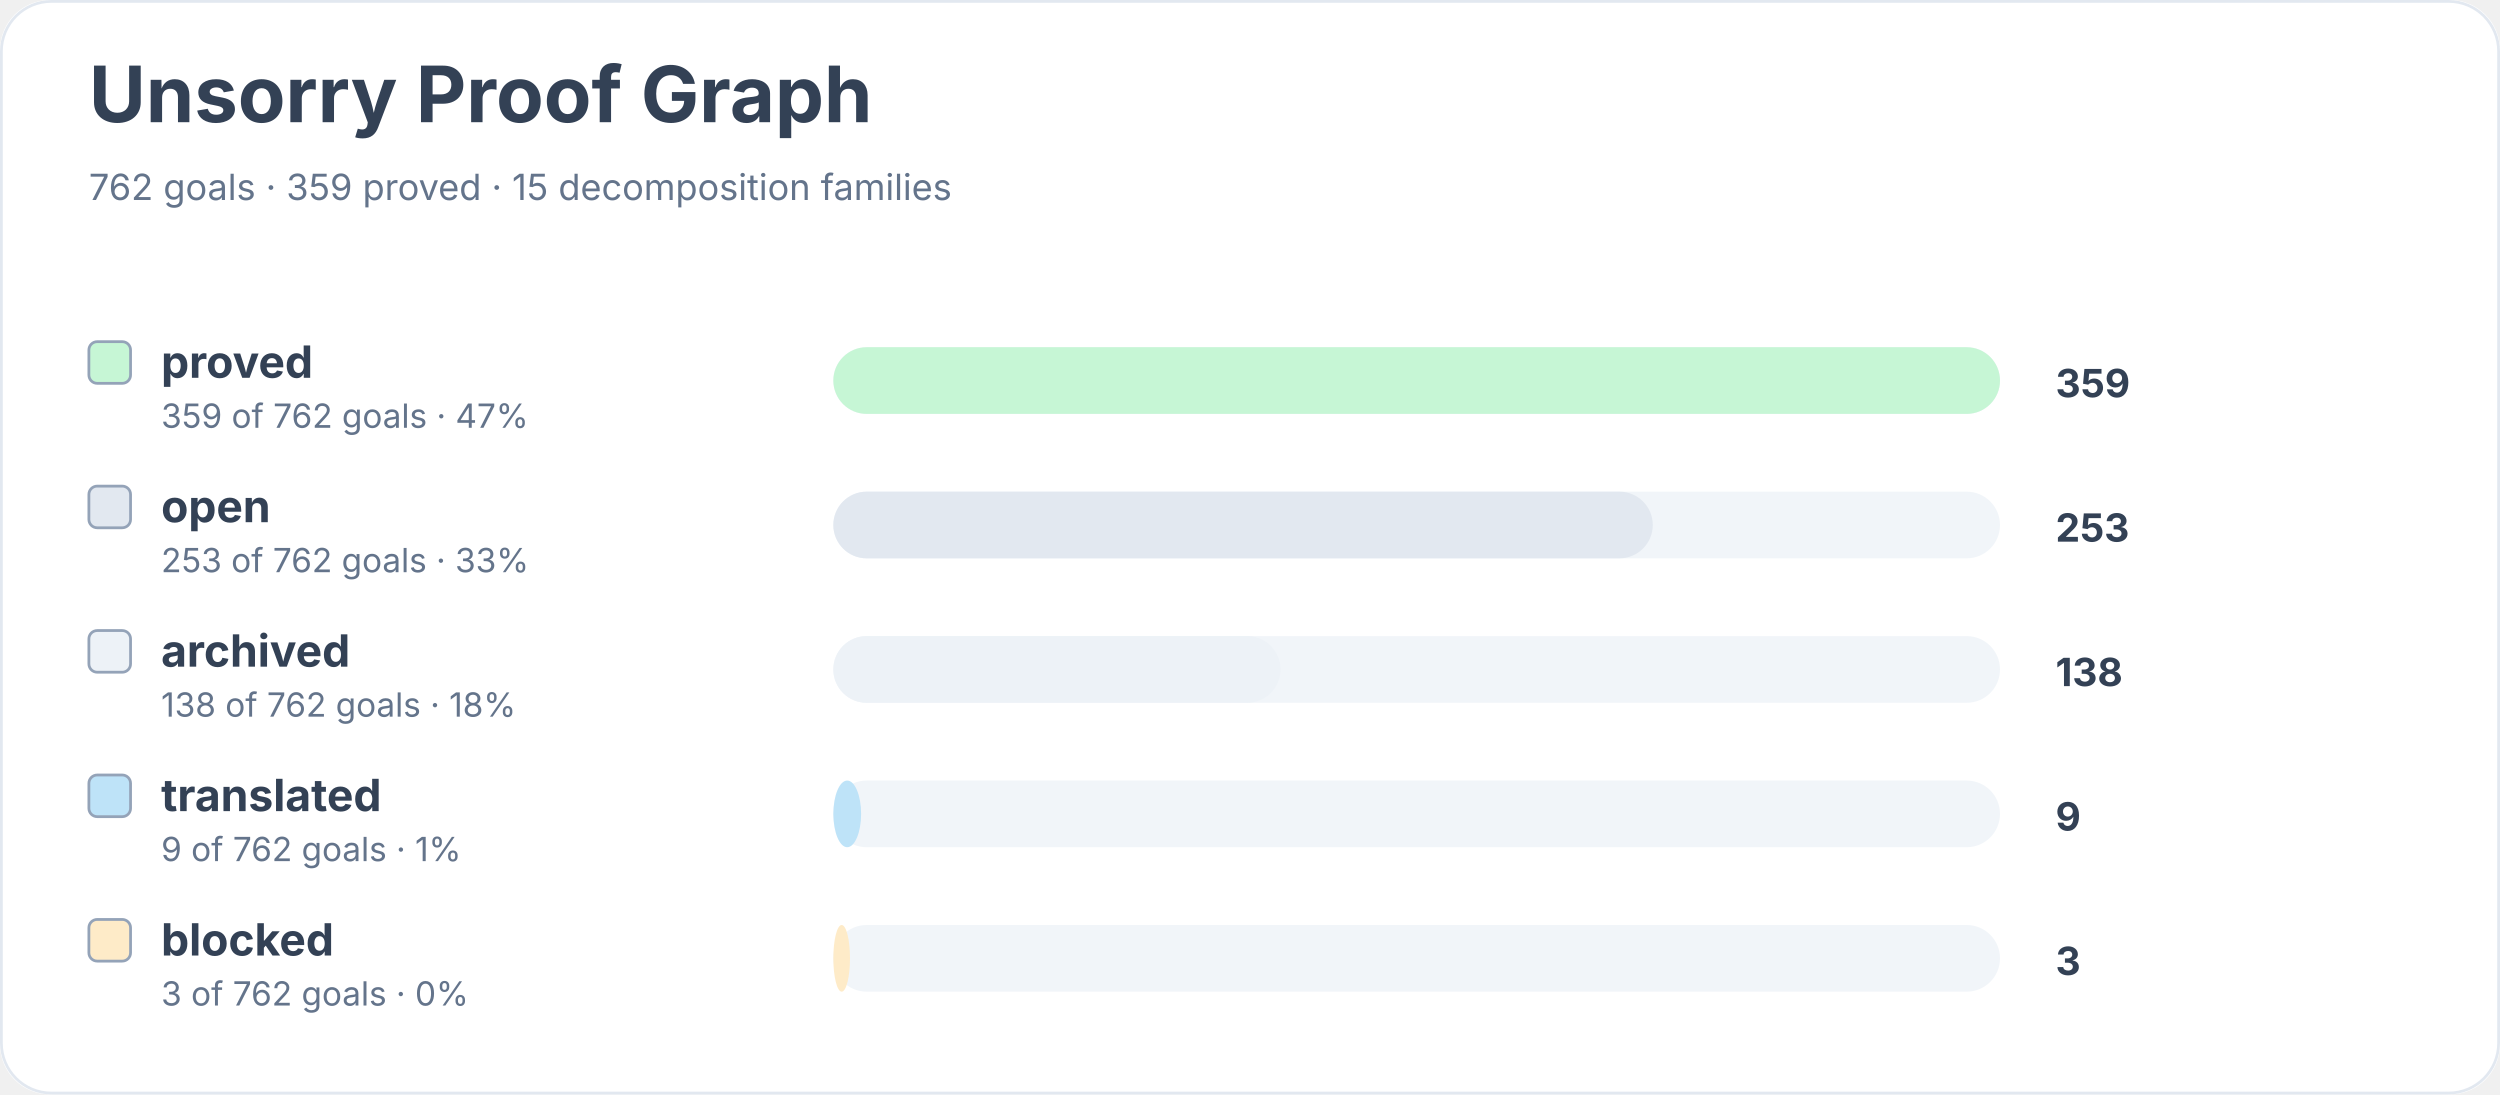
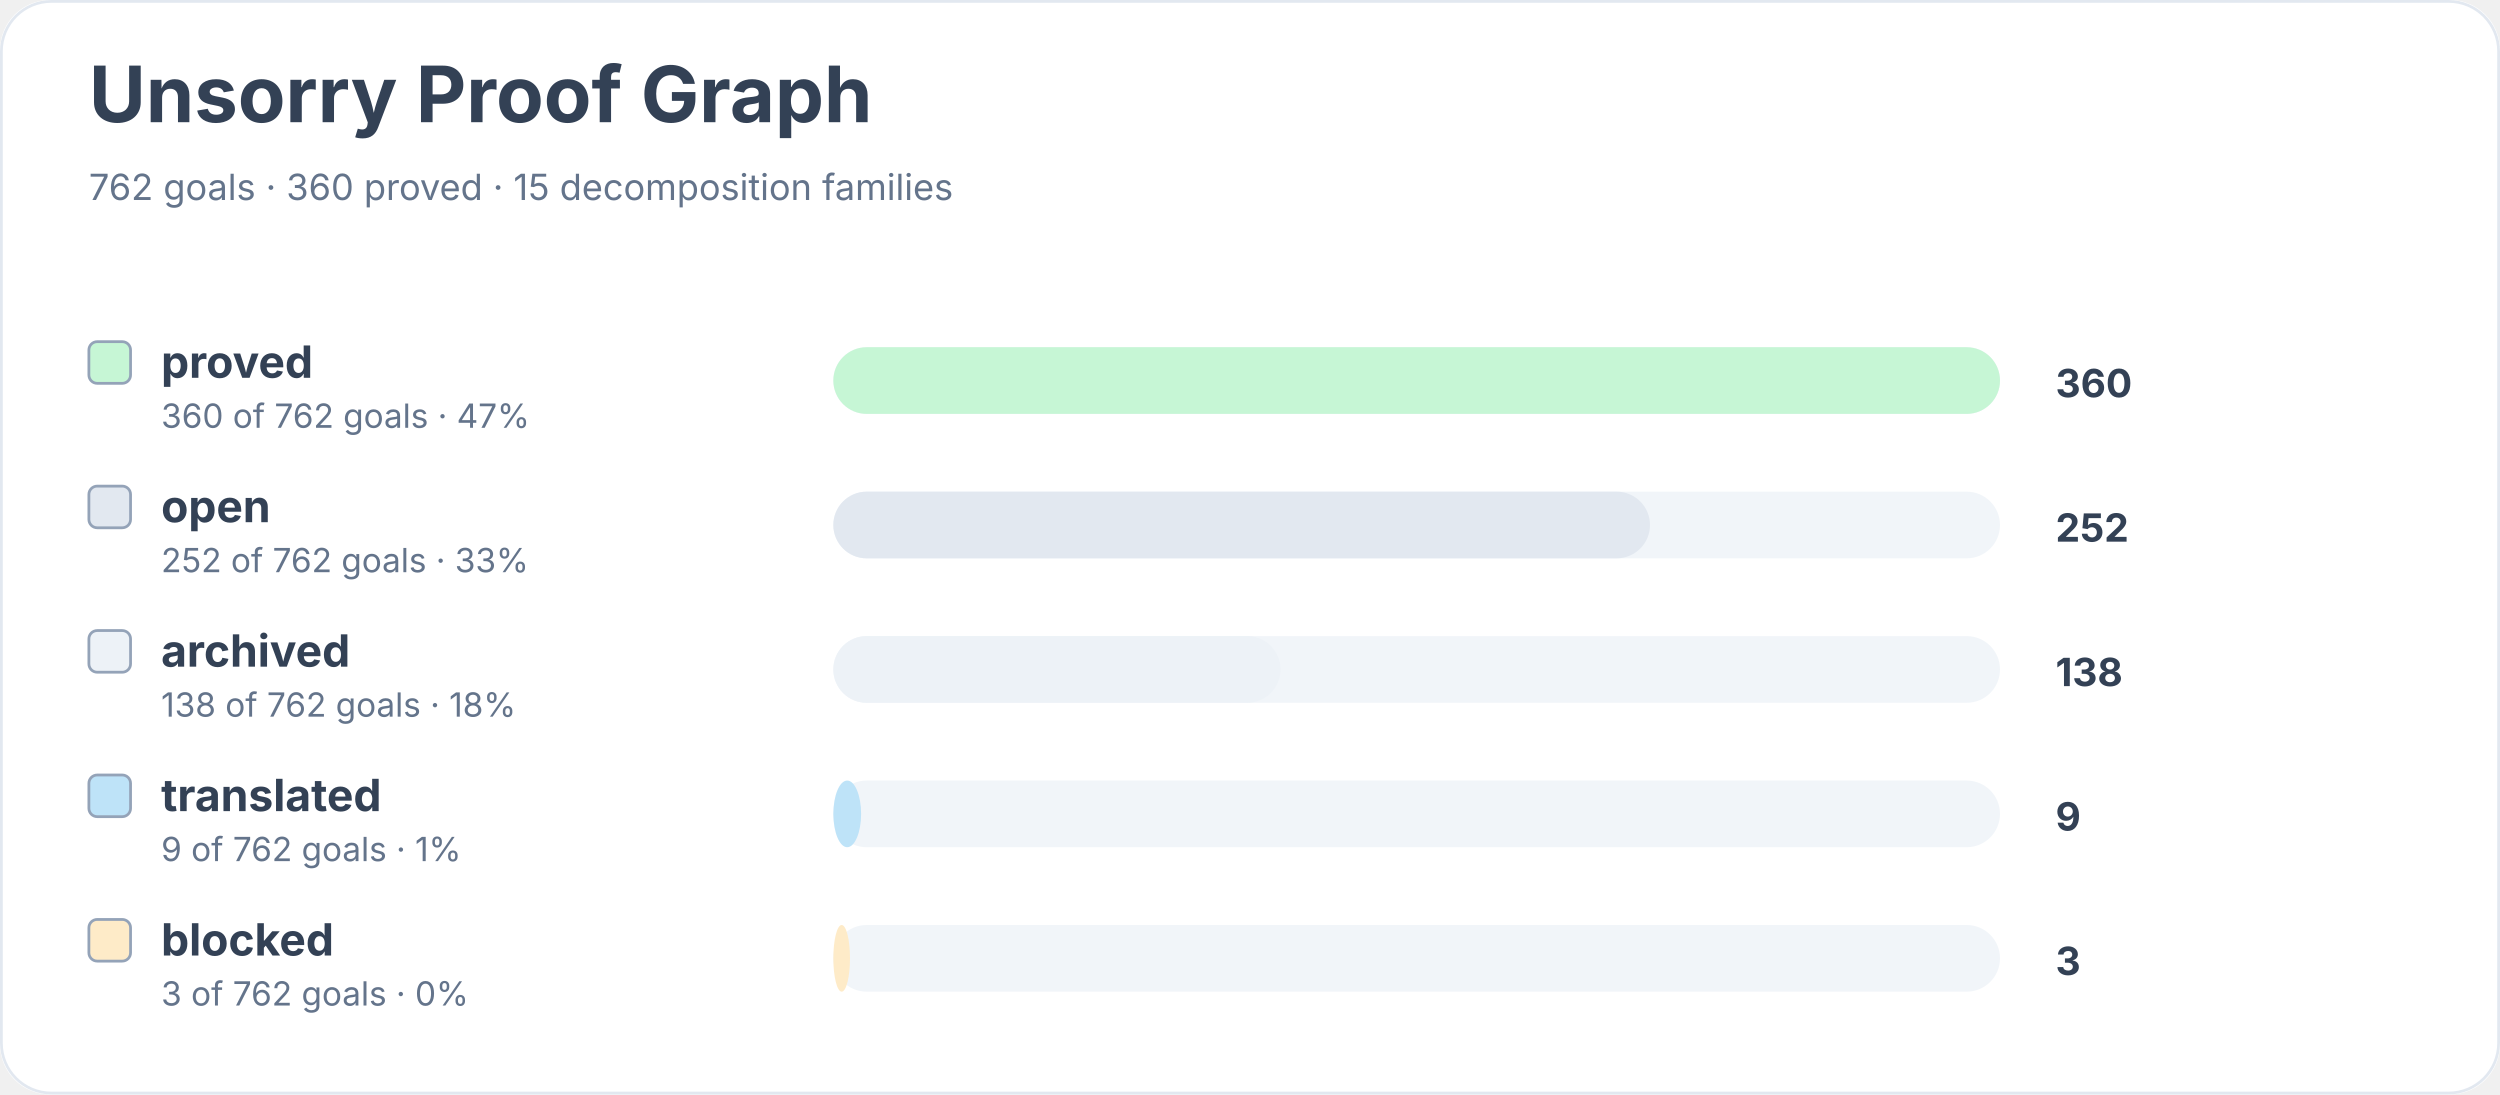
<svg xmlns="http://www.w3.org/2000/svg" width="900" height="394" viewBox="0 0 900 394" role="img" aria-labelledby="title desc">
  <rect width="900" height="100%" rx="18" fill="#ffffff" />
  <rect x="0.5" y="0.5" width="899" height="393" rx="18" fill="none" stroke="#e2e8f0" />
  <text x="32" y="44" font-family="Inter, system-ui, sans-serif" font-size="28" font-weight="700" fill="#334155">Unsorry Proof Graph</text>
-   <text x="32" y="72" font-family="Inter, system-ui, sans-serif" font-size="13" fill="#64748b">762 goals · 359 proved · 15 decomposition families</text>
+   <text x="32" y="72" font-family="Inter, system-ui, sans-serif" font-size="13" fill="#64748b">762 goals · 360 proved · 15 decomposition families</text>
  <rect x="32" y="123" width="15" height="15" rx="3" fill="#c6f6d5" stroke="#94a3b8" />
  <text x="58" y="136" font-family="Inter, system-ui, sans-serif" font-size="16" font-weight="650" fill="#334155">proved</text>
-   <text x="58" y="154" font-family="Inter, system-ui, sans-serif" font-size="12" fill="#64748b">359 of 762 goals · 47%</text>
+   <text x="58" y="154" font-family="Inter, system-ui, sans-serif" font-size="12" fill="#64748b">360 of 762 goals · 47%</text>
  <rect x="300" y="125" width="420" height="24" rx="12" fill="#f1f5f9" />
  <rect x="300" y="125" width="420" height="24" rx="12" fill="#c6f6d5" />
-   <text x="740" y="143" font-family="Inter, system-ui, sans-serif" font-size="14" font-weight="700" fill="#334155">359</text>
+   <text x="740" y="143" font-family="Inter, system-ui, sans-serif" font-size="14" font-weight="700" fill="#334155">360</text>
  <rect x="32" y="175" width="15" height="15" rx="3" fill="#e2e8f0" stroke="#94a3b8" />
  <text x="58" y="188" font-family="Inter, system-ui, sans-serif" font-size="16" font-weight="650" fill="#334155">open</text>
-   <text x="58" y="206" font-family="Inter, system-ui, sans-serif" font-size="12" fill="#64748b">253 of 762 goals · 33%</text>
+   <text x="58" y="206" font-family="Inter, system-ui, sans-serif" font-size="12" fill="#64748b">252 of 762 goals · 33%</text>
  <rect x="300" y="177" width="420" height="24" rx="12" fill="#f1f5f9" />
-   <rect x="300" y="177" width="295" height="24" rx="12" fill="#e2e8f0" />
-   <text x="740" y="195" font-family="Inter, system-ui, sans-serif" font-size="14" font-weight="700" fill="#334155">253</text>
+   <rect x="300" y="177" width="294" height="24" rx="12" fill="#e2e8f0" />
+   <text x="740" y="195" font-family="Inter, system-ui, sans-serif" font-size="14" font-weight="700" fill="#334155">252</text>
  <rect x="32" y="227" width="15" height="15" rx="3" fill="#edf2f7" stroke="#94a3b8" />
  <text x="58" y="240" font-family="Inter, system-ui, sans-serif" font-size="16" font-weight="650" fill="#334155">archived</text>
  <text x="58" y="258" font-family="Inter, system-ui, sans-serif" font-size="12" fill="#64748b">138 of 762 goals · 18%</text>
  <rect x="300" y="229" width="420" height="24" rx="12" fill="#f1f5f9" />
  <rect x="300" y="229" width="161" height="24" rx="12" fill="#edf2f7" />
  <text x="740" y="247" font-family="Inter, system-ui, sans-serif" font-size="14" font-weight="700" fill="#334155">138</text>
  <rect x="32" y="279" width="15" height="15" rx="3" fill="#bee3f8" stroke="#94a3b8" />
  <text x="58" y="292" font-family="Inter, system-ui, sans-serif" font-size="16" font-weight="650" fill="#334155">translated</text>
  <text x="58" y="310" font-family="Inter, system-ui, sans-serif" font-size="12" fill="#64748b">9 of 762 goals · 1%</text>
  <rect x="300" y="281" width="420" height="24" rx="12" fill="#f1f5f9" />
  <rect x="300" y="281" width="10" height="24" rx="12" fill="#bee3f8" />
  <text x="740" y="299" font-family="Inter, system-ui, sans-serif" font-size="14" font-weight="700" fill="#334155">9</text>
  <rect x="32" y="331" width="15" height="15" rx="3" fill="#feebc8" stroke="#94a3b8" />
  <text x="58" y="344" font-family="Inter, system-ui, sans-serif" font-size="16" font-weight="650" fill="#334155">blocked</text>
  <text x="58" y="362" font-family="Inter, system-ui, sans-serif" font-size="12" fill="#64748b">3 of 762 goals · 0%</text>
  <rect x="300" y="333" width="420" height="24" rx="12" fill="#f1f5f9" />
  <rect x="300" y="333" width="6" height="24" rx="12" fill="#feebc8" />
  <text x="740" y="351" font-family="Inter, system-ui, sans-serif" font-size="14" font-weight="700" fill="#334155">3</text>
</svg>
